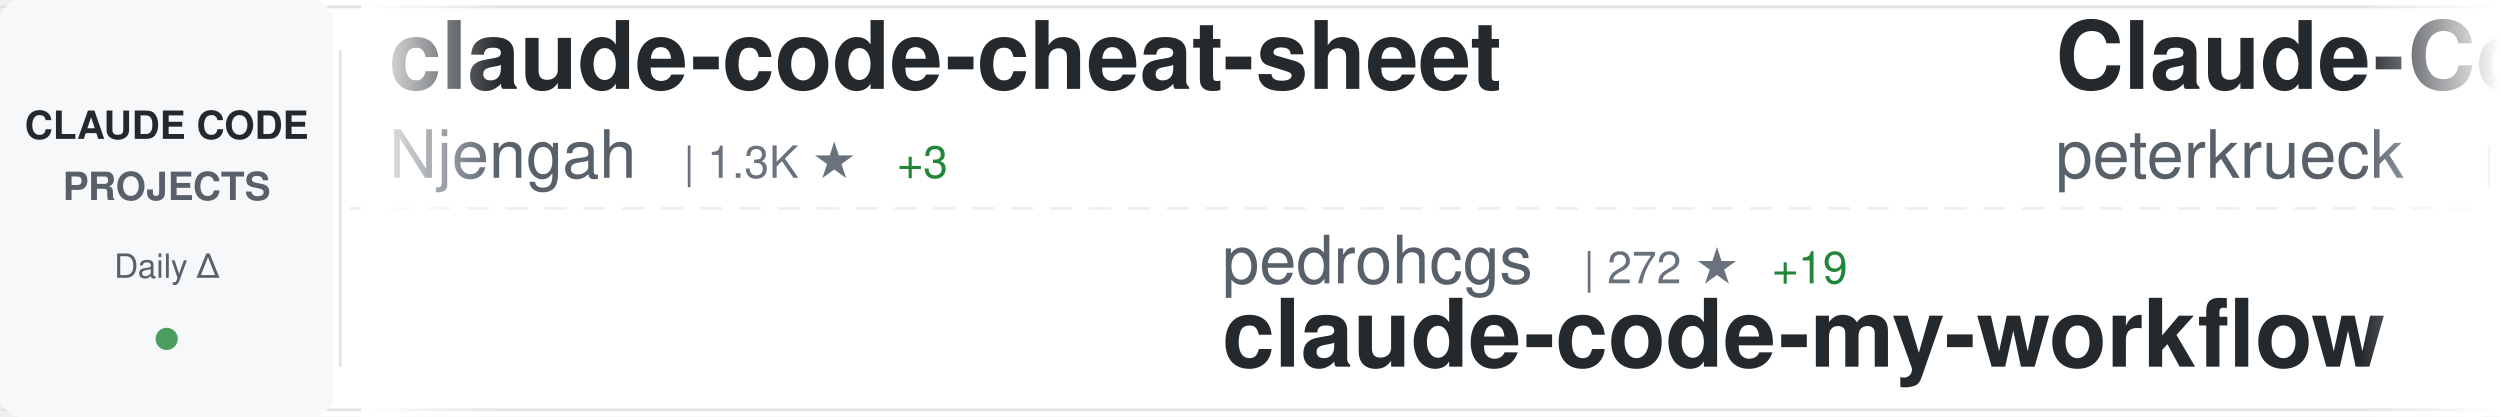
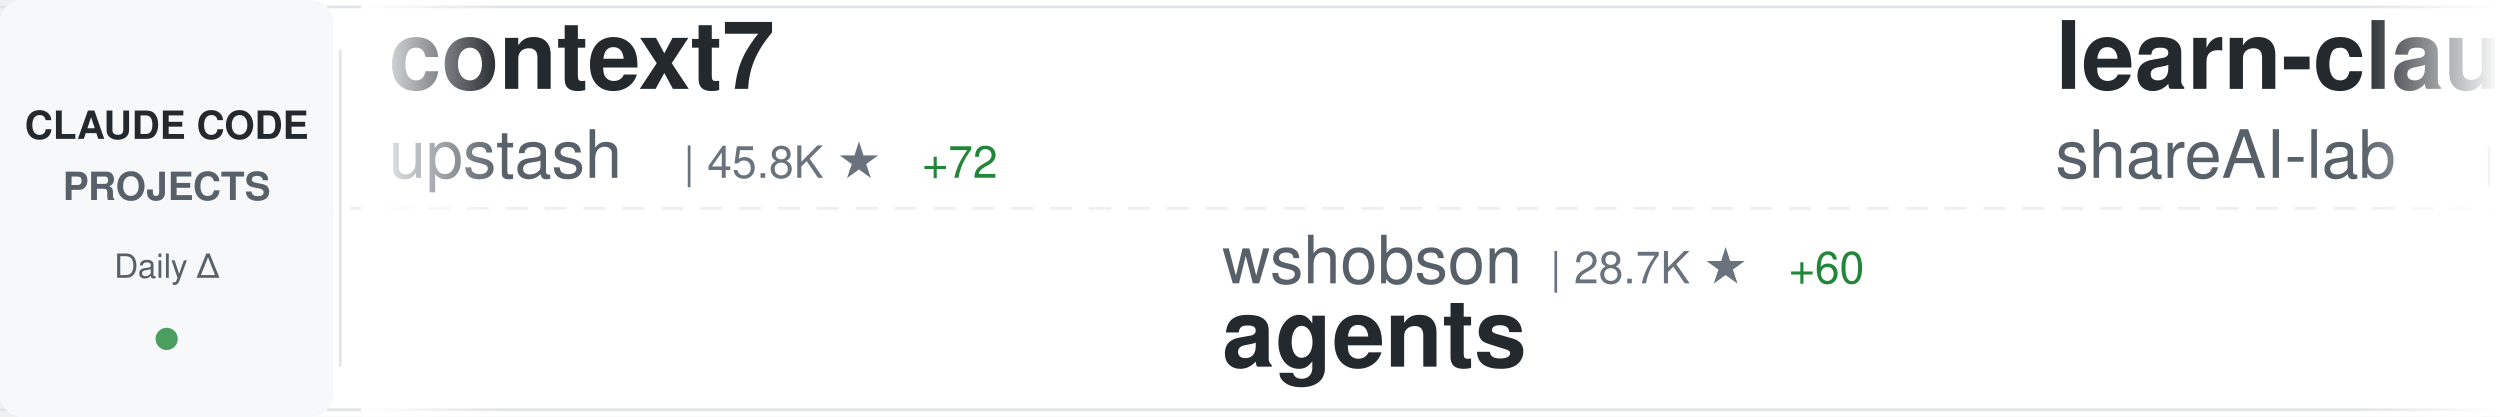
<svg xmlns="http://www.w3.org/2000/svg" width="900" height="150">
  <defs>
    <linearGradient id="awesomeLeftFade" x1="0%" y1="0%" x2="100%" y2="0%">
      <stop offset="0%" style="stop-color:#ffffff;stop-opacity:1" />
      <stop offset="100%" style="stop-color:#ffffff;stop-opacity:0" />
    </linearGradient>
    <linearGradient id="awesomeRightFade" x1="0%" y1="0%" x2="100%" y2="0%">
      <stop offset="0%" style="stop-color:#ffffff;stop-opacity:0" />
      <stop offset="100%" style="stop-color:#ffffff;stop-opacity:1" />
    </linearGradient>
  </defs>
  <rect width="900" height="150" fill="#ffffff" rx="8" />
  <rect x="0" y="2" width="900" height="1" fill="#e1e4e8" />
  <rect x="0" y="147" width="900" height="1" fill="#e1e4e8" />
  <line x1="0" y1="75" x2="900" y2="75" stroke="#e1e4e8" stroke-width="1" stroke-dasharray="8 6" opacity="0.6" />
  <rect x="0" y="0" width="120" height="150" fill="#f6f8fa" rx="8" />
  <text x="60" y="50" font-family="-apple-system, BlinkMacSystemFont, 'Segoe UI', Helvetica, Arial, sans-serif" font-size="14" font-weight="600" fill="#24292e" text-anchor="middle">CLAUDE CODE</text>
  <text x="60" y="72" font-family="-apple-system, BlinkMacSystemFont, 'Segoe UI', Helvetica, Arial, sans-serif" font-size="14" font-weight="600" fill="#586069" text-anchor="middle">PROJECTS</text>
  <text x="60" y="100" font-family="-apple-system, BlinkMacSystemFont, 'Segoe UI', Helvetica, Arial, sans-serif" font-size="12" font-weight="500" fill="#586069" text-anchor="middle">Daily Δ</text>
  <circle cx="60" cy="122" r="4" fill="#22863a" opacity="0.8" />
  <rect x="122" y="18" width="1" height="114" fill="#e1e4e8" />
  <clipPath id="awesomeTickerClip">
    <rect x="130" y="0" width="770" height="150" />
  </clipPath>
  <g clip-path="url(#awesomeTickerClip)">
    <g id="awesomeTickerItems">
      <animateTransform attributeName="transform" attributeType="XML" type="translate" from="0 0" to="-3000 0" dur="54s" repeatCount="indefinite" />
      <g transform="translate(0, 0)">
-         <text x="140" y="32" font-family="-apple-system, BlinkMacSystemFont, 'Segoe UI', Helvetica, Arial, sans-serif" font-size="34" font-weight="600" fill="#24292e">claude-code-cheat-sheet</text>
-         <text x="140" y="64" font-family="-apple-system, BlinkMacSystemFont, 'Segoe UI', Helvetica, Arial, sans-serif" font-size="24" font-weight="400" fill="#586069">Njengah</text>
-         <text x="246" y="64" font-family="-apple-system, BlinkMacSystemFont, 'Segoe UI', Helvetica, Arial, sans-serif" font-size="16" font-weight="500" fill="#6a737d">| 1.3K ★</text>
-         <text x="323" y="64" font-family="-apple-system, BlinkMacSystemFont, 'Segoe UI', Helvetica, Arial, sans-serif" font-size="16" font-weight="500" fill="#22863a"> +3</text>
+         <text x="140" y="32" font-family="-apple-system, BlinkMacSystemFont, 'Segoe UI', Helvetica, Arial, sans-serif" font-size="34" font-weight="600" fill="#24292e">context7</text>
+         <text x="140" y="64" font-family="-apple-system, BlinkMacSystemFont, 'Segoe UI', Helvetica, Arial, sans-serif" font-size="24" font-weight="400" fill="#586069">upstash</text>
+         <text x="246" y="64" font-family="-apple-system, BlinkMacSystemFont, 'Segoe UI', Helvetica, Arial, sans-serif" font-size="16" font-weight="500" fill="#6a737d">| 45.8K ★</text>
+         <text x="332" y="64" font-family="-apple-system, BlinkMacSystemFont, 'Segoe UI', Helvetica, Arial, sans-serif" font-size="16" font-weight="500" fill="#22863a"> +72</text>
      </g>
      <g transform="translate(300, 0)">
-         <text x="140" y="102" font-family="-apple-system, BlinkMacSystemFont, 'Segoe UI', Helvetica, Arial, sans-serif" font-size="24" font-weight="400" fill="#586069">pedrohcgs</text>
-         <text x="270" y="102" font-family="-apple-system, BlinkMacSystemFont, 'Segoe UI', Helvetica, Arial, sans-serif" font-size="16" font-weight="500" fill="#6a737d">| 272 ★</text>
-         <text x="338" y="102" font-family="-apple-system, BlinkMacSystemFont, 'Segoe UI', Helvetica, Arial, sans-serif" font-size="16" font-weight="500" fill="#22863a"> +19</text>
-         <text x="140" y="132" font-family="-apple-system, BlinkMacSystemFont, 'Segoe UI', Helvetica, Arial, sans-serif" font-size="34" font-weight="600" fill="#24292e">claude-code-my-workflow</text>
+         <text x="140" y="102" font-family="-apple-system, BlinkMacSystemFont, 'Segoe UI', Helvetica, Arial, sans-serif" font-size="24" font-weight="400" fill="#586069">wshobson</text>
+         <text x="258" y="102" font-family="-apple-system, BlinkMacSystemFont, 'Segoe UI', Helvetica, Arial, sans-serif" font-size="16" font-weight="500" fill="#6a737d">| 28.7K ★</text>
+         <text x="344" y="102" font-family="-apple-system, BlinkMacSystemFont, 'Segoe UI', Helvetica, Arial, sans-serif" font-size="16" font-weight="500" fill="#22863a"> +60</text>
+         <text x="140" y="132" font-family="-apple-system, BlinkMacSystemFont, 'Segoe UI', Helvetica, Arial, sans-serif" font-size="34" font-weight="600" fill="#24292e">agents</text>
      </g>
      <g transform="translate(600, 0)">
-         <text x="140" y="32" font-family="-apple-system, BlinkMacSystemFont, 'Segoe UI', Helvetica, Arial, sans-serif" font-size="34" font-weight="600" fill="#24292e">Claude-Code-Development-...</text>
-         <text x="140" y="64" font-family="-apple-system, BlinkMacSystemFont, 'Segoe UI', Helvetica, Arial, sans-serif" font-size="24" font-weight="400" fill="#586069">peterkrueck</text>
-         <text x="294" y="64" font-family="-apple-system, BlinkMacSystemFont, 'Segoe UI', Helvetica, Arial, sans-serif" font-size="16" font-weight="500" fill="#6a737d">| 1.3K ★</text>
-         <text x="371" y="64" font-family="-apple-system, BlinkMacSystemFont, 'Segoe UI', Helvetica, Arial, sans-serif" font-size="16" font-weight="500" fill="#22863a"> +1</text>
-       </g>
-       <g transform="translate(900, 0)">
-         <text x="140" y="102" font-family="-apple-system, BlinkMacSystemFont, 'Segoe UI', Helvetica, Arial, sans-serif" font-size="24" font-weight="400" fill="#586069">cixingguangming55555</text>
-         <text x="402" y="102" font-family="-apple-system, BlinkMacSystemFont, 'Segoe UI', Helvetica, Arial, sans-serif" font-size="16" font-weight="500" fill="#6a737d">| 2.5K ★</text>
-         <text x="140" y="132" font-family="-apple-system, BlinkMacSystemFont, 'Segoe UI', Helvetica, Arial, sans-serif" font-size="34" font-weight="600" fill="#24292e">wechat-bot</text>
-       </g>
-       <g transform="translate(1200, 0)">
-         <text x="140" y="32" font-family="-apple-system, BlinkMacSystemFont, 'Segoe UI', Helvetica, Arial, sans-serif" font-size="34" font-weight="600" fill="#24292e">claude-code-sub-agents</text>
-         <text x="140" y="64" font-family="-apple-system, BlinkMacSystemFont, 'Segoe UI', Helvetica, Arial, sans-serif" font-size="24" font-weight="400" fill="#586069">lst97</text>
-         <text x="222" y="64" font-family="-apple-system, BlinkMacSystemFont, 'Segoe UI', Helvetica, Arial, sans-serif" font-size="16" font-weight="500" fill="#6a737d">| 1.4K ★</text>
-         <text x="299" y="64" font-family="-apple-system, BlinkMacSystemFont, 'Segoe UI', Helvetica, Arial, sans-serif" font-size="16" font-weight="500" fill="#22863a"> +3</text>
-       </g>
-       <g transform="translate(1500, 0)">
-         <text x="140" y="102" font-family="-apple-system, BlinkMacSystemFont, 'Segoe UI', Helvetica, Arial, sans-serif" font-size="24" font-weight="400" fill="#586069">zed-industries</text>
-         <text x="330" y="102" font-family="-apple-system, BlinkMacSystemFont, 'Segoe UI', Helvetica, Arial, sans-serif" font-size="16" font-weight="500" fill="#6a737d">| 935 ★</text>
-         <text x="398" y="102" font-family="-apple-system, BlinkMacSystemFont, 'Segoe UI', Helvetica, Arial, sans-serif" font-size="16" font-weight="500" fill="#22863a"> +6</text>
-         <text x="140" y="132" font-family="-apple-system, BlinkMacSystemFont, 'Segoe UI', Helvetica, Arial, sans-serif" font-size="34" font-weight="600" fill="#24292e">claude-code-acp</text>
-       </g>
-       <g transform="translate(1800, 0)">
-         <text x="140" y="32" font-family="-apple-system, BlinkMacSystemFont, 'Segoe UI', Helvetica, Arial, sans-serif" font-size="34" font-weight="600" fill="#24292e">claude-code-plugins-plus...</text>
-         <text x="140" y="64" font-family="-apple-system, BlinkMacSystemFont, 'Segoe UI', Helvetica, Arial, sans-serif" font-size="24" font-weight="400" fill="#586069">jeremylongshore</text>
-         <text x="342" y="64" font-family="-apple-system, BlinkMacSystemFont, 'Segoe UI', Helvetica, Arial, sans-serif" font-size="16" font-weight="500" fill="#6a737d">| 1.4K ★</text>
-         <text x="419" y="64" font-family="-apple-system, BlinkMacSystemFont, 'Segoe UI', Helvetica, Arial, sans-serif" font-size="16" font-weight="500" fill="#22863a"> +2</text>
-       </g>
-       <g transform="translate(2100, 0)">
-         <text x="140" y="102" font-family="-apple-system, BlinkMacSystemFont, 'Segoe UI', Helvetica, Arial, sans-serif" font-size="24" font-weight="400" fill="#586069">jarrodwatts</text>
-         <text x="294" y="102" font-family="-apple-system, BlinkMacSystemFont, 'Segoe UI', Helvetica, Arial, sans-serif" font-size="16" font-weight="500" fill="#6a737d">| 936 ★</text>
-         <text x="362" y="102" font-family="-apple-system, BlinkMacSystemFont, 'Segoe UI', Helvetica, Arial, sans-serif" font-size="16" font-weight="500" fill="#22863a"> +2</text>
-         <text x="140" y="132" font-family="-apple-system, BlinkMacSystemFont, 'Segoe UI', Helvetica, Arial, sans-serif" font-size="34" font-weight="600" fill="#24292e">claude-code-config</text>
-       </g>
-       <g transform="translate(2400, 0)">
        <text x="140" y="32" font-family="-apple-system, BlinkMacSystemFont, 'Segoe UI', Helvetica, Arial, sans-serif" font-size="34" font-weight="600" fill="#24292e">learn-claude-code</text>
        <text x="140" y="64" font-family="-apple-system, BlinkMacSystemFont, 'Segoe UI', Helvetica, Arial, sans-serif" font-size="24" font-weight="400" fill="#586069">shareAI-lab</text>
        <text x="294" y="64" font-family="-apple-system, BlinkMacSystemFont, 'Segoe UI', Helvetica, Arial, sans-serif" font-size="16" font-weight="500" fill="#6a737d">| 17.1K ★</text>
        <text x="380" y="64" font-family="-apple-system, BlinkMacSystemFont, 'Segoe UI', Helvetica, Arial, sans-serif" font-size="16" font-weight="500" fill="#22863a"> +46</text>
      </g>
+       <g transform="translate(900, 0)">
+         <text x="140" y="102" font-family="-apple-system, BlinkMacSystemFont, 'Segoe UI', Helvetica, Arial, sans-serif" font-size="24" font-weight="400" fill="#586069">Yuyz0112</text>
+         <text x="258" y="102" font-family="-apple-system, BlinkMacSystemFont, 'Segoe UI', Helvetica, Arial, sans-serif" font-size="16" font-weight="500" fill="#6a737d">| 2.1K ★</text>
+         <text x="335" y="102" font-family="-apple-system, BlinkMacSystemFont, 'Segoe UI', Helvetica, Arial, sans-serif" font-size="16" font-weight="500" fill="#22863a"> +2</text>
+         <text x="140" y="132" font-family="-apple-system, BlinkMacSystemFont, 'Segoe UI', Helvetica, Arial, sans-serif" font-size="34" font-weight="600" fill="#24292e">claude-code-reverse</text>
+       </g>
+       <g transform="translate(1200, 0)">
+         <text x="140" y="32" font-family="-apple-system, BlinkMacSystemFont, 'Segoe UI', Helvetica, Arial, sans-serif" font-size="34" font-weight="600" fill="#24292e">cc-switch</text>
+         <text x="140" y="64" font-family="-apple-system, BlinkMacSystemFont, 'Segoe UI', Helvetica, Arial, sans-serif" font-size="24" font-weight="400" fill="#586069">farion1231</text>
+         <text x="282" y="64" font-family="-apple-system, BlinkMacSystemFont, 'Segoe UI', Helvetica, Arial, sans-serif" font-size="16" font-weight="500" fill="#6a737d">| 18.4K ★</text>
+         <text x="368" y="64" font-family="-apple-system, BlinkMacSystemFont, 'Segoe UI', Helvetica, Arial, sans-serif" font-size="16" font-weight="500" fill="#22863a"> +219</text>
+       </g>
+       <g transform="translate(1500, 0)">
+         <text x="140" y="102" font-family="-apple-system, BlinkMacSystemFont, 'Segoe UI', Helvetica, Arial, sans-serif" font-size="24" font-weight="400" fill="#586069">rizethereum</text>
+         <text x="294" y="102" font-family="-apple-system, BlinkMacSystemFont, 'Segoe UI', Helvetica, Arial, sans-serif" font-size="16" font-weight="500" fill="#6a737d">| 1.7K ★</text>
+         <text x="140" y="132" font-family="-apple-system, BlinkMacSystemFont, 'Segoe UI', Helvetica, Arial, sans-serif" font-size="34" font-weight="600" fill="#24292e">claude-code-requirements...</text>
+       </g>
+       <g transform="translate(1800, 0)">
+         <text x="140" y="32" font-family="-apple-system, BlinkMacSystemFont, 'Segoe UI', Helvetica, Arial, sans-serif" font-size="34" font-weight="600" fill="#24292e">claude-code-guide</text>
+         <text x="140" y="64" font-family="-apple-system, BlinkMacSystemFont, 'Segoe UI', Helvetica, Arial, sans-serif" font-size="24" font-weight="400" fill="#586069">Cranot</text>
+         <text x="234" y="64" font-family="-apple-system, BlinkMacSystemFont, 'Segoe UI', Helvetica, Arial, sans-serif" font-size="16" font-weight="500" fill="#6a737d">| 2.4K ★</text>
+         <text x="311" y="64" font-family="-apple-system, BlinkMacSystemFont, 'Segoe UI', Helvetica, Arial, sans-serif" font-size="16" font-weight="500" fill="#22863a"> +2</text>
+       </g>
+       <g transform="translate(2100, 0)">
+         <text x="140" y="102" font-family="-apple-system, BlinkMacSystemFont, 'Segoe UI', Helvetica, Arial, sans-serif" font-size="24" font-weight="400" fill="#586069">pchalasani</text>
+         <text x="282" y="102" font-family="-apple-system, BlinkMacSystemFont, 'Segoe UI', Helvetica, Arial, sans-serif" font-size="16" font-weight="500" fill="#6a737d">| 1.4K ★</text>
+         <text x="359" y="102" font-family="-apple-system, BlinkMacSystemFont, 'Segoe UI', Helvetica, Arial, sans-serif" font-size="16" font-weight="500" fill="#22863a"> +6</text>
+         <text x="140" y="132" font-family="-apple-system, BlinkMacSystemFont, 'Segoe UI', Helvetica, Arial, sans-serif" font-size="34" font-weight="600" fill="#24292e">claude-code-tools</text>
+       </g>
+       <g transform="translate(2400, 0)">
+         <text x="140" y="32" font-family="-apple-system, BlinkMacSystemFont, 'Segoe UI', Helvetica, Arial, sans-serif" font-size="34" font-weight="600" fill="#24292e">Claude-Code-Communicatio...</text>
+         <text x="140" y="64" font-family="-apple-system, BlinkMacSystemFont, 'Segoe UI', Helvetica, Arial, sans-serif" font-size="24" font-weight="400" fill="#586069">nishimoto265</text>
+         <text x="306" y="64" font-family="-apple-system, BlinkMacSystemFont, 'Segoe UI', Helvetica, Arial, sans-serif" font-size="16" font-weight="500" fill="#6a737d">| 490 ★</text>
+       </g>
      <g transform="translate(2700, 0)">
-         <text x="140" y="102" font-family="-apple-system, BlinkMacSystemFont, 'Segoe UI', Helvetica, Arial, sans-serif" font-size="24" font-weight="400" fill="#586069">kn1026</text>
-         <text x="234" y="102" font-family="-apple-system, BlinkMacSystemFont, 'Segoe UI', Helvetica, Arial, sans-serif" font-size="16" font-weight="500" fill="#6a737d">| 703 ★</text>
-         <text x="140" y="132" font-family="-apple-system, BlinkMacSystemFont, 'Segoe UI', Helvetica, Arial, sans-serif" font-size="34" font-weight="600" fill="#24292e">cc</text>
+         <text x="140" y="102" font-family="-apple-system, BlinkMacSystemFont, 'Segoe UI', Helvetica, Arial, sans-serif" font-size="24" font-weight="400" fill="#586069">andrepimenta</text>
+         <text x="306" y="102" font-family="-apple-system, BlinkMacSystemFont, 'Segoe UI', Helvetica, Arial, sans-serif" font-size="16" font-weight="500" fill="#6a737d">| 991 ★</text>
+         <text x="140" y="132" font-family="-apple-system, BlinkMacSystemFont, 'Segoe UI', Helvetica, Arial, sans-serif" font-size="34" font-weight="600" fill="#24292e">claude-code-chat</text>
      </g>
      <g transform="translate(3000, 0)">
-         <text x="140" y="32" font-family="-apple-system, BlinkMacSystemFont, 'Segoe UI', Helvetica, Arial, sans-serif" font-size="34" font-weight="600" fill="#24292e">claude-code-cheat-sheet</text>
-         <text x="140" y="64" font-family="-apple-system, BlinkMacSystemFont, 'Segoe UI', Helvetica, Arial, sans-serif" font-size="24" font-weight="400" fill="#586069">Njengah</text>
-         <text x="246" y="64" font-family="-apple-system, BlinkMacSystemFont, 'Segoe UI', Helvetica, Arial, sans-serif" font-size="16" font-weight="500" fill="#6a737d">| 1.3K ★</text>
-         <text x="323" y="64" font-family="-apple-system, BlinkMacSystemFont, 'Segoe UI', Helvetica, Arial, sans-serif" font-size="16" font-weight="500" fill="#22863a"> +3</text>
+         <text x="140" y="32" font-family="-apple-system, BlinkMacSystemFont, 'Segoe UI', Helvetica, Arial, sans-serif" font-size="34" font-weight="600" fill="#24292e">context7</text>
+         <text x="140" y="64" font-family="-apple-system, BlinkMacSystemFont, 'Segoe UI', Helvetica, Arial, sans-serif" font-size="24" font-weight="400" fill="#586069">upstash</text>
+         <text x="246" y="64" font-family="-apple-system, BlinkMacSystemFont, 'Segoe UI', Helvetica, Arial, sans-serif" font-size="16" font-weight="500" fill="#6a737d">| 45.8K ★</text>
+         <text x="332" y="64" font-family="-apple-system, BlinkMacSystemFont, 'Segoe UI', Helvetica, Arial, sans-serif" font-size="16" font-weight="500" fill="#22863a"> +72</text>
      </g>
      <g transform="translate(3300, 0)">
-         <text x="140" y="102" font-family="-apple-system, BlinkMacSystemFont, 'Segoe UI', Helvetica, Arial, sans-serif" font-size="24" font-weight="400" fill="#586069">pedrohcgs</text>
-         <text x="270" y="102" font-family="-apple-system, BlinkMacSystemFont, 'Segoe UI', Helvetica, Arial, sans-serif" font-size="16" font-weight="500" fill="#6a737d">| 272 ★</text>
-         <text x="338" y="102" font-family="-apple-system, BlinkMacSystemFont, 'Segoe UI', Helvetica, Arial, sans-serif" font-size="16" font-weight="500" fill="#22863a"> +19</text>
-         <text x="140" y="132" font-family="-apple-system, BlinkMacSystemFont, 'Segoe UI', Helvetica, Arial, sans-serif" font-size="34" font-weight="600" fill="#24292e">claude-code-my-workflow</text>
+         <text x="140" y="102" font-family="-apple-system, BlinkMacSystemFont, 'Segoe UI', Helvetica, Arial, sans-serif" font-size="24" font-weight="400" fill="#586069">wshobson</text>
+         <text x="258" y="102" font-family="-apple-system, BlinkMacSystemFont, 'Segoe UI', Helvetica, Arial, sans-serif" font-size="16" font-weight="500" fill="#6a737d">| 28.7K ★</text>
+         <text x="344" y="102" font-family="-apple-system, BlinkMacSystemFont, 'Segoe UI', Helvetica, Arial, sans-serif" font-size="16" font-weight="500" fill="#22863a"> +60</text>
+         <text x="140" y="132" font-family="-apple-system, BlinkMacSystemFont, 'Segoe UI', Helvetica, Arial, sans-serif" font-size="34" font-weight="600" fill="#24292e">agents</text>
      </g>
      <g transform="translate(3600, 0)">
-         <text x="140" y="32" font-family="-apple-system, BlinkMacSystemFont, 'Segoe UI', Helvetica, Arial, sans-serif" font-size="34" font-weight="600" fill="#24292e">Claude-Code-Development-...</text>
-         <text x="140" y="64" font-family="-apple-system, BlinkMacSystemFont, 'Segoe UI', Helvetica, Arial, sans-serif" font-size="24" font-weight="400" fill="#586069">peterkrueck</text>
-         <text x="294" y="64" font-family="-apple-system, BlinkMacSystemFont, 'Segoe UI', Helvetica, Arial, sans-serif" font-size="16" font-weight="500" fill="#6a737d">| 1.3K ★</text>
-         <text x="371" y="64" font-family="-apple-system, BlinkMacSystemFont, 'Segoe UI', Helvetica, Arial, sans-serif" font-size="16" font-weight="500" fill="#22863a"> +1</text>
+         <text x="140" y="32" font-family="-apple-system, BlinkMacSystemFont, 'Segoe UI', Helvetica, Arial, sans-serif" font-size="34" font-weight="600" fill="#24292e">learn-claude-code</text>
+         <text x="140" y="64" font-family="-apple-system, BlinkMacSystemFont, 'Segoe UI', Helvetica, Arial, sans-serif" font-size="24" font-weight="400" fill="#586069">shareAI-lab</text>
+         <text x="294" y="64" font-family="-apple-system, BlinkMacSystemFont, 'Segoe UI', Helvetica, Arial, sans-serif" font-size="16" font-weight="500" fill="#6a737d">| 17.1K ★</text>
+         <text x="380" y="64" font-family="-apple-system, BlinkMacSystemFont, 'Segoe UI', Helvetica, Arial, sans-serif" font-size="16" font-weight="500" fill="#22863a"> +46</text>
      </g>
      <g transform="translate(3900, 0)">
-         <text x="140" y="102" font-family="-apple-system, BlinkMacSystemFont, 'Segoe UI', Helvetica, Arial, sans-serif" font-size="24" font-weight="400" fill="#586069">cixingguangming55555</text>
-         <text x="402" y="102" font-family="-apple-system, BlinkMacSystemFont, 'Segoe UI', Helvetica, Arial, sans-serif" font-size="16" font-weight="500" fill="#6a737d">| 2.5K ★</text>
-         <text x="140" y="132" font-family="-apple-system, BlinkMacSystemFont, 'Segoe UI', Helvetica, Arial, sans-serif" font-size="34" font-weight="600" fill="#24292e">wechat-bot</text>
+         <text x="140" y="102" font-family="-apple-system, BlinkMacSystemFont, 'Segoe UI', Helvetica, Arial, sans-serif" font-size="24" font-weight="400" fill="#586069">Yuyz0112</text>
+         <text x="258" y="102" font-family="-apple-system, BlinkMacSystemFont, 'Segoe UI', Helvetica, Arial, sans-serif" font-size="16" font-weight="500" fill="#6a737d">| 2.1K ★</text>
+         <text x="335" y="102" font-family="-apple-system, BlinkMacSystemFont, 'Segoe UI', Helvetica, Arial, sans-serif" font-size="16" font-weight="500" fill="#22863a"> +2</text>
+         <text x="140" y="132" font-family="-apple-system, BlinkMacSystemFont, 'Segoe UI', Helvetica, Arial, sans-serif" font-size="34" font-weight="600" fill="#24292e">claude-code-reverse</text>
      </g>
    </g>
  </g>
  <rect x="130" y="0" width="50" height="150" fill="url(#awesomeLeftFade)" />
  <rect x="850" y="0" width="50" height="150" fill="url(#awesomeRightFade)" />
</svg>
